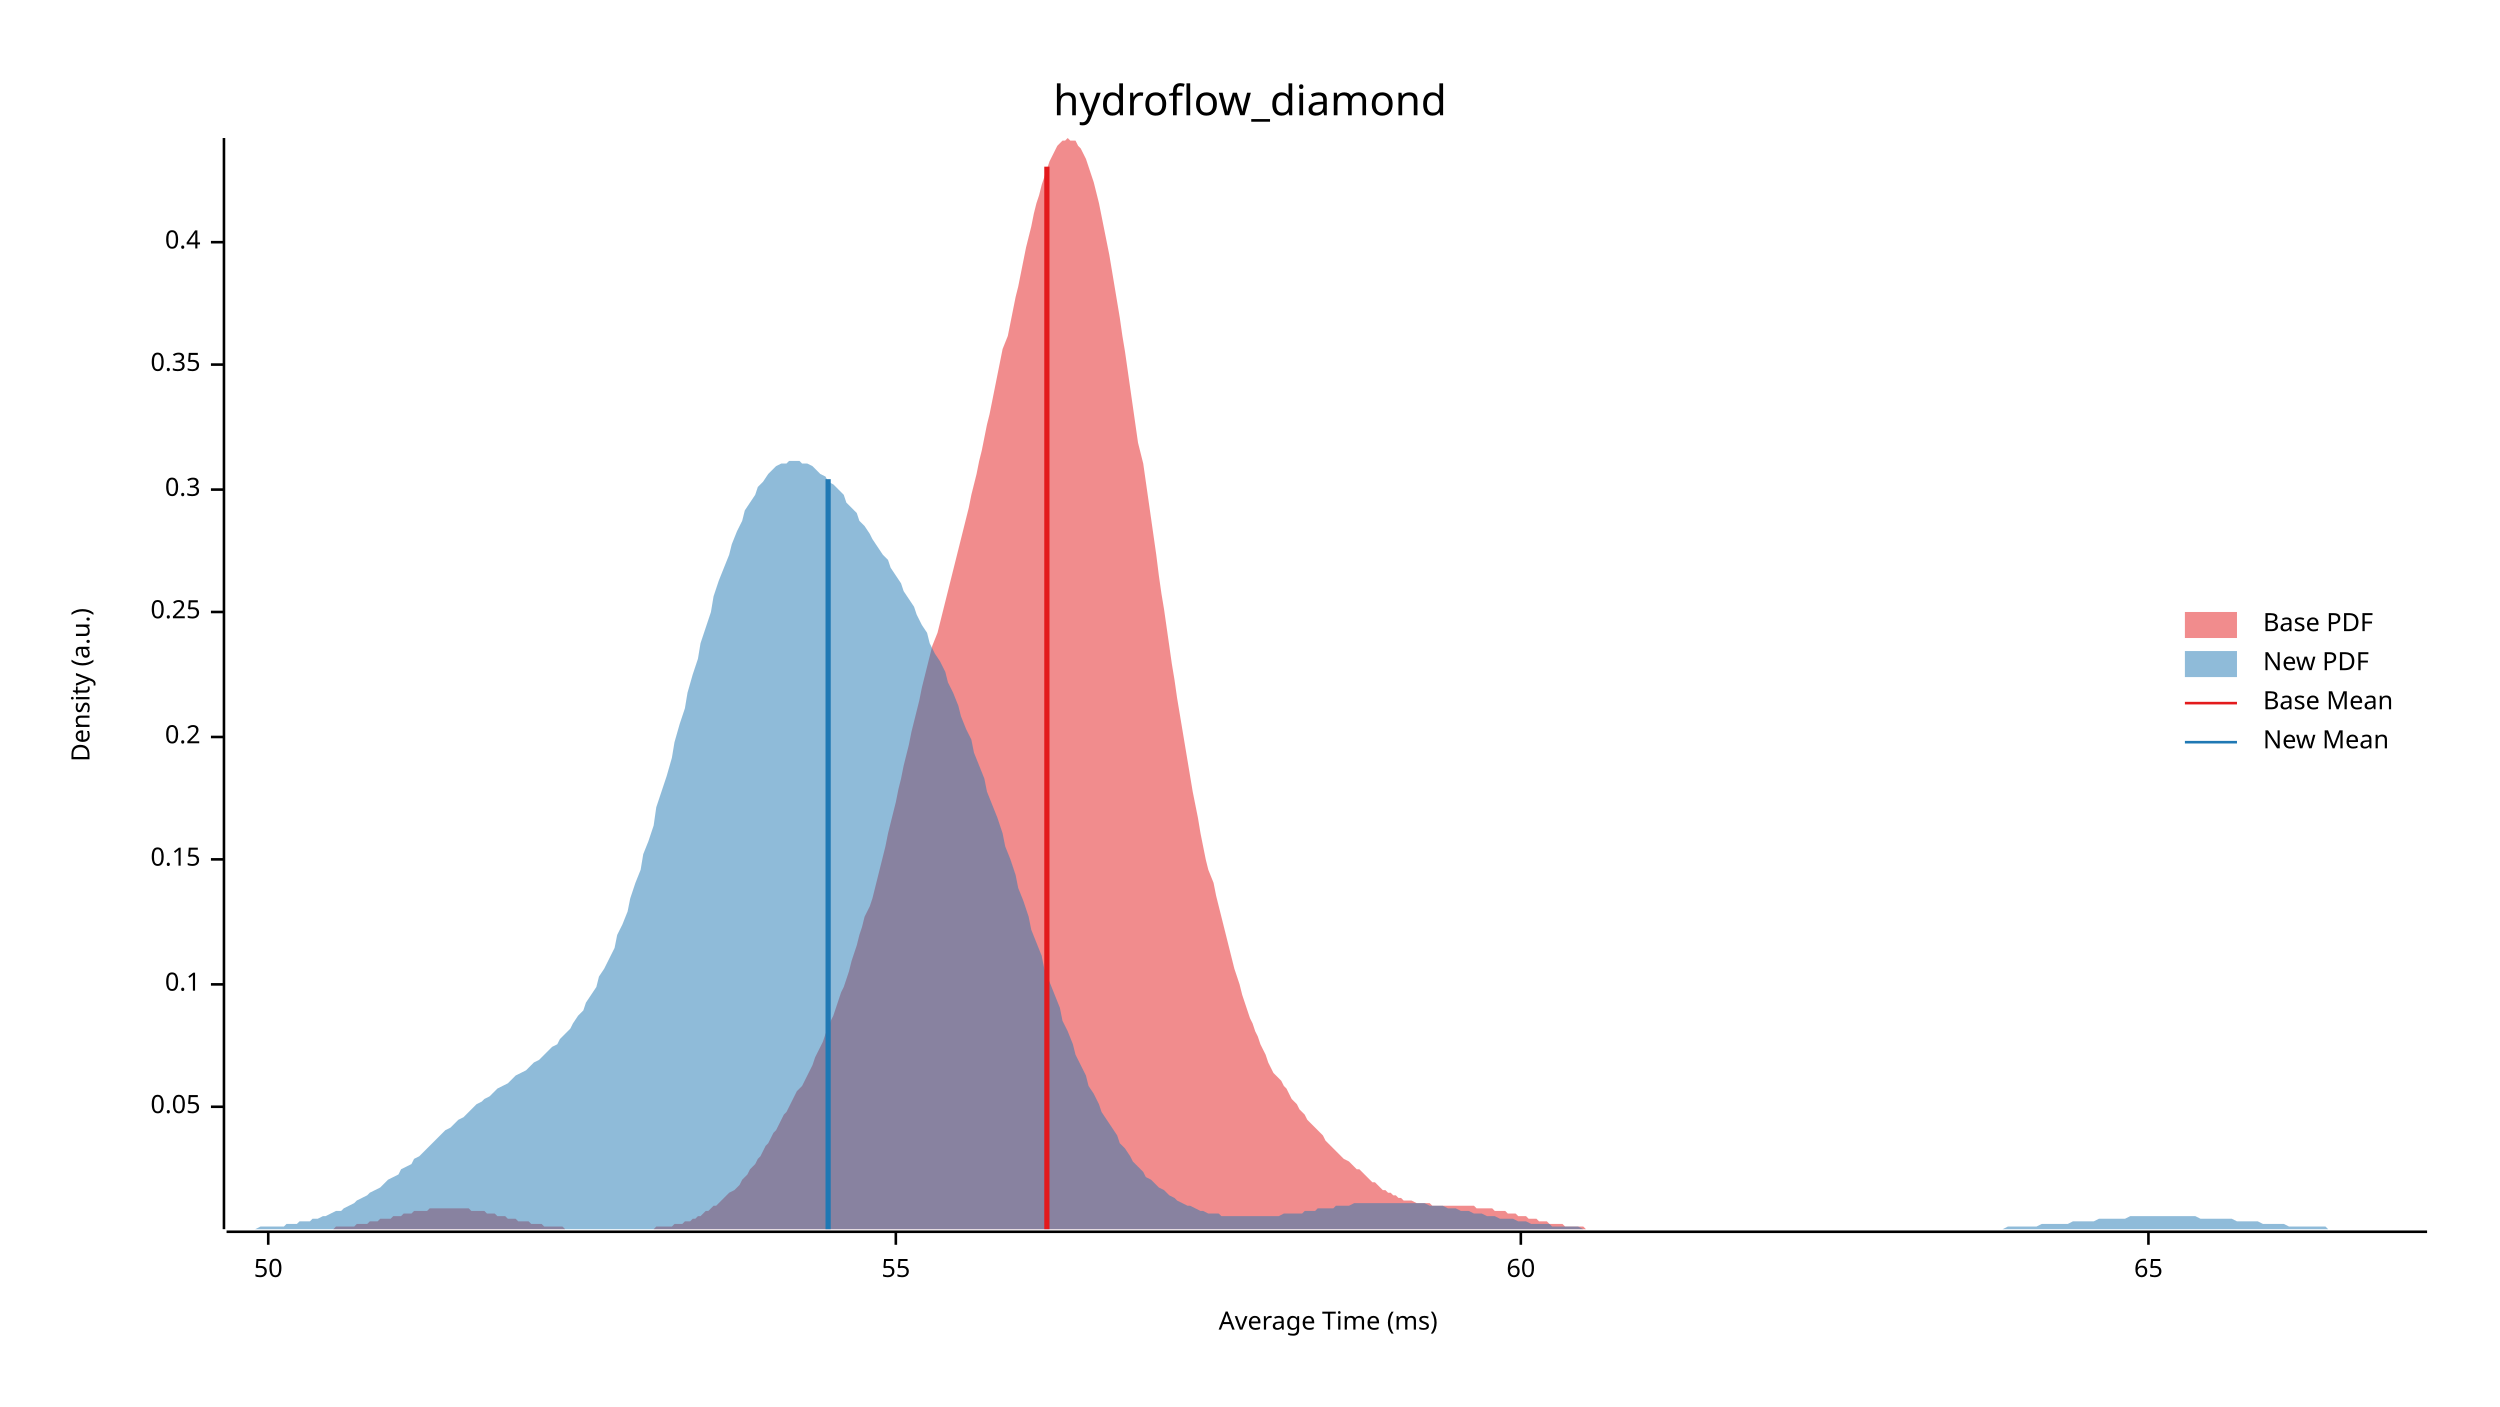
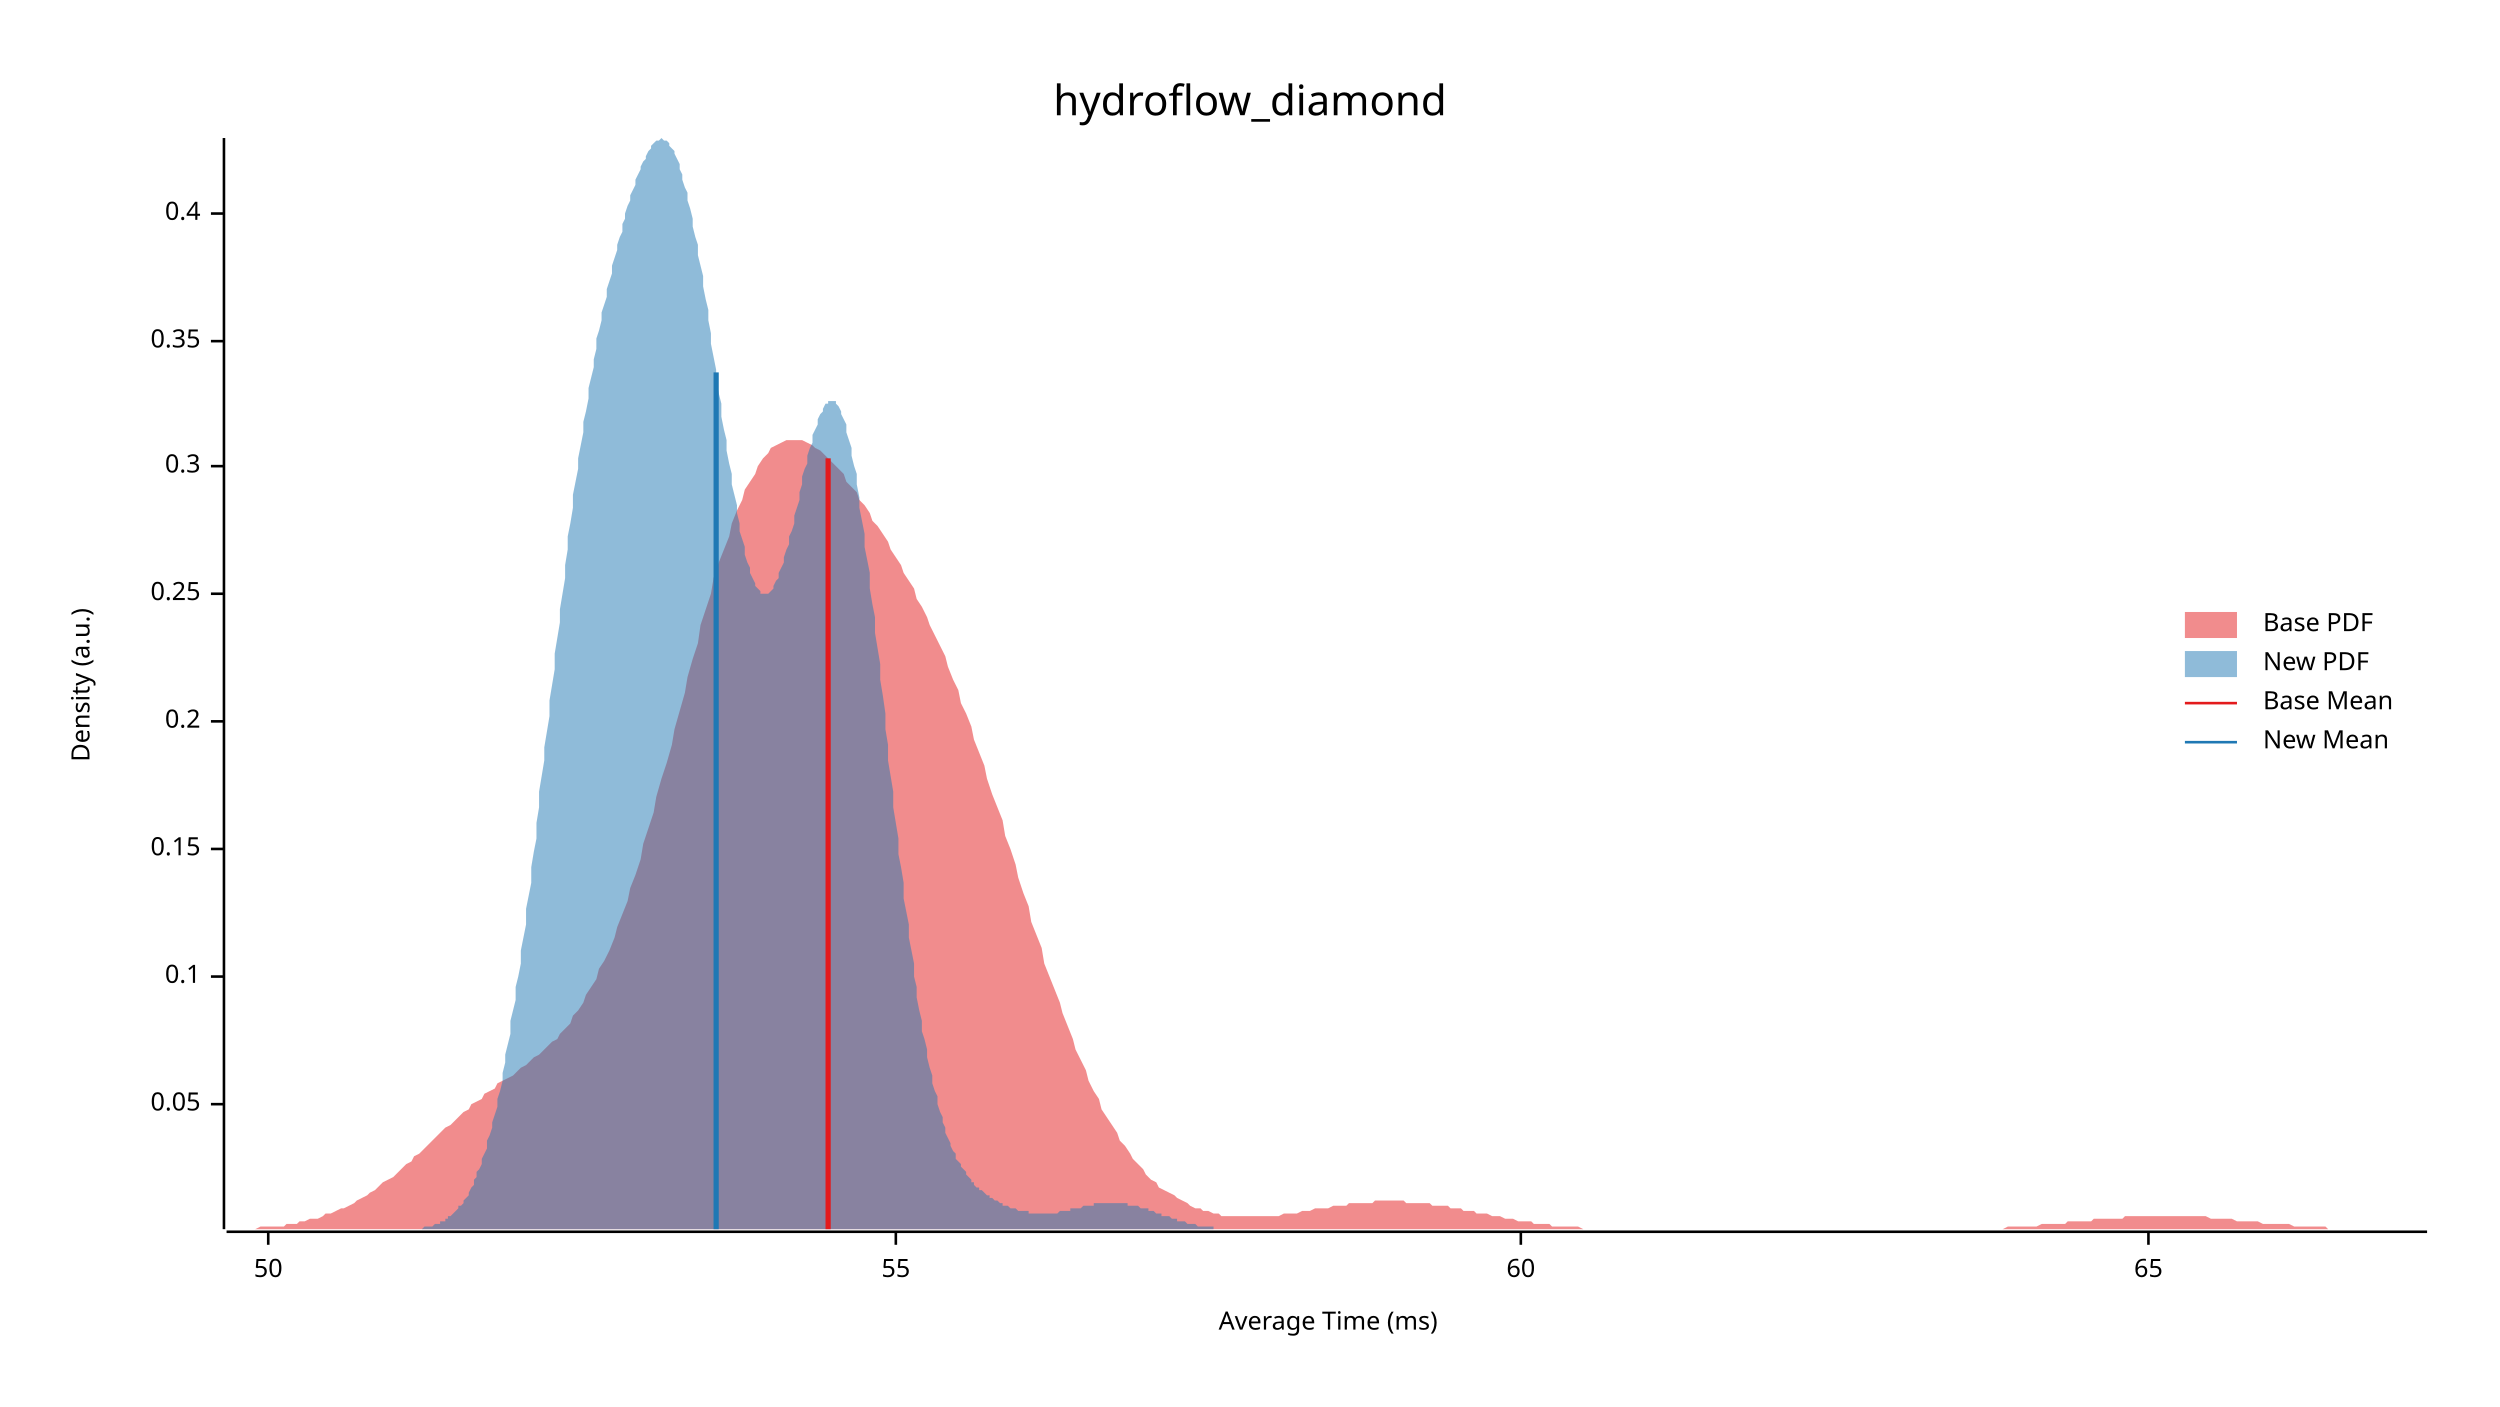
<svg xmlns="http://www.w3.org/2000/svg" width="960" height="540" viewBox="0 0 960 540">
  <text x="480" y="32" dy="0.76em" text-anchor="middle" font-family="sans-serif" font-size="16.129" opacity="1" fill="#000000">
hydroflow_diamond
</text>
  <text x="27" y="263" dy="0.76em" text-anchor="middle" font-family="sans-serif" font-size="9.677" opacity="1" fill="#000000" transform="rotate(270, 27, 263)">
Density (a.u.)
</text>
  <text x="510" y="513" dy="-0.5ex" text-anchor="middle" font-family="sans-serif" font-size="9.677" opacity="1" fill="#000000">
Average Time (ms)
</text>
  <polyline fill="none" opacity="1" stroke="#000000" stroke-width="1" points="86,53 86,472 " />
-   <text x="77" y="425" dy="0.5ex" text-anchor="end" font-family="sans-serif" font-size="9.677" opacity="1" fill="#000000">
+   <text x="77" y="424" dy="0.5ex" text-anchor="end" font-family="sans-serif" font-size="9.677" opacity="1" fill="#000000">
0.05
</text>
-   <polyline fill="none" opacity="1" stroke="#000000" stroke-width="1" points="81,425 86,425 " />
-   <text x="77" y="378" dy="0.5ex" text-anchor="end" font-family="sans-serif" font-size="9.677" opacity="1" fill="#000000">
+   <polyline fill="none" opacity="1" stroke="#000000" stroke-width="1" points="81,424 86,424 " />
+   <text x="77" y="375" dy="0.5ex" text-anchor="end" font-family="sans-serif" font-size="9.677" opacity="1" fill="#000000">
0.1
</text>
-   <polyline fill="none" opacity="1" stroke="#000000" stroke-width="1" points="81,378 86,378 " />
-   <text x="77" y="330" dy="0.5ex" text-anchor="end" font-family="sans-serif" font-size="9.677" opacity="1" fill="#000000">
+   <polyline fill="none" opacity="1" stroke="#000000" stroke-width="1" points="81,375 86,375 " />
+   <text x="77" y="326" dy="0.5ex" text-anchor="end" font-family="sans-serif" font-size="9.677" opacity="1" fill="#000000">
0.15
</text>
-   <polyline fill="none" opacity="1" stroke="#000000" stroke-width="1" points="81,330 86,330 " />
-   <text x="77" y="283" dy="0.5ex" text-anchor="end" font-family="sans-serif" font-size="9.677" opacity="1" fill="#000000">
+   <polyline fill="none" opacity="1" stroke="#000000" stroke-width="1" points="81,326 86,326 " />
+   <text x="77" y="277" dy="0.5ex" text-anchor="end" font-family="sans-serif" font-size="9.677" opacity="1" fill="#000000">
0.2
</text>
-   <polyline fill="none" opacity="1" stroke="#000000" stroke-width="1" points="81,283 86,283 " />
-   <text x="77" y="235" dy="0.5ex" text-anchor="end" font-family="sans-serif" font-size="9.677" opacity="1" fill="#000000">
+   <polyline fill="none" opacity="1" stroke="#000000" stroke-width="1" points="81,277 86,277 " />
+   <text x="77" y="228" dy="0.5ex" text-anchor="end" font-family="sans-serif" font-size="9.677" opacity="1" fill="#000000">
0.25
</text>
-   <polyline fill="none" opacity="1" stroke="#000000" stroke-width="1" points="81,235 86,235 " />
-   <text x="77" y="188" dy="0.5ex" text-anchor="end" font-family="sans-serif" font-size="9.677" opacity="1" fill="#000000">
+   <polyline fill="none" opacity="1" stroke="#000000" stroke-width="1" points="81,228 86,228 " />
+   <text x="77" y="179" dy="0.5ex" text-anchor="end" font-family="sans-serif" font-size="9.677" opacity="1" fill="#000000">
0.3
</text>
-   <polyline fill="none" opacity="1" stroke="#000000" stroke-width="1" points="81,188 86,188 " />
-   <text x="77" y="140" dy="0.5ex" text-anchor="end" font-family="sans-serif" font-size="9.677" opacity="1" fill="#000000">
+   <polyline fill="none" opacity="1" stroke="#000000" stroke-width="1" points="81,179 86,179 " />
+   <text x="77" y="131" dy="0.5ex" text-anchor="end" font-family="sans-serif" font-size="9.677" opacity="1" fill="#000000">
0.35
</text>
-   <polyline fill="none" opacity="1" stroke="#000000" stroke-width="1" points="81,140 86,140 " />
-   <text x="77" y="93" dy="0.5ex" text-anchor="end" font-family="sans-serif" font-size="9.677" opacity="1" fill="#000000">
+   <polyline fill="none" opacity="1" stroke="#000000" stroke-width="1" points="81,131 86,131 " />
+   <text x="77" y="82" dy="0.5ex" text-anchor="end" font-family="sans-serif" font-size="9.677" opacity="1" fill="#000000">
0.4
</text>
-   <polyline fill="none" opacity="1" stroke="#000000" stroke-width="1" points="81,93 86,93 " />
+   <polyline fill="none" opacity="1" stroke="#000000" stroke-width="1" points="81,82 86,82 " />
  <polyline fill="none" opacity="1" stroke="#000000" stroke-width="1" points="87,473 932,473 " />
  <text x="103" y="483" dy="0.76em" text-anchor="middle" font-family="sans-serif" font-size="9.677" opacity="1" fill="#000000">
50
</text>
  <polyline fill="none" opacity="1" stroke="#000000" stroke-width="1" points="103,473 103,478 " />
  <text x="344" y="483" dy="0.76em" text-anchor="middle" font-family="sans-serif" font-size="9.677" opacity="1" fill="#000000">
55
</text>
  <polyline fill="none" opacity="1" stroke="#000000" stroke-width="1" points="344,473 344,478 " />
  <text x="584" y="483" dy="0.76em" text-anchor="middle" font-family="sans-serif" font-size="9.677" opacity="1" fill="#000000">
60
</text>
  <polyline fill="none" opacity="1" stroke="#000000" stroke-width="1" points="584,473 584,478 " />
  <text x="825" y="483" dy="0.76em" text-anchor="middle" font-family="sans-serif" font-size="9.677" opacity="1" fill="#000000">
65
</text>
  <polyline fill="none" opacity="1" stroke="#000000" stroke-width="1" points="825,473 825,478 " />
-   <polygon opacity="0.5" fill="#E31A1C" points="109,472 110,472 111,472 112,472 113,472 114,472 115,472 116,472 117,472 118,472 119,472 120,472 121,472 122,472 124,472 125,472 126,472 127,472 128,472 129,471 130,471 131,471 132,471 133,471 134,471 135,471 136,471 137,470 138,470 139,470 140,470 141,470 142,469 143,469 144,469 145,469 146,468 147,468 148,468 150,468 151,467 152,467 153,467 154,467 155,466 156,466 157,466 158,466 159,465 160,465 161,465 162,465 163,465 164,465 165,464 166,464 167,464 168,464 169,464 170,464 171,464 172,464 173,464 174,464 176,464 177,464 178,464 179,464 180,464 181,465 182,465 183,465 184,465 185,465 186,465 187,466 188,466 189,466 190,466 191,467 192,467 193,467 194,467 195,468 196,468 197,468 198,468 199,469 200,469 201,469 203,469 204,470 205,470 206,470 207,470 208,470 209,471 210,471 211,471 212,471 213,471 214,471 215,471 216,471 217,472 218,472 219,472 220,472 221,472 222,472 223,472 224,472 225,472 226,472 227,472 229,472 230,472 231,472 232,472 233,472 234,472 235,472 236,472 237,472 238,472 239,472 240,472 241,472 242,472 243,472 244,472 245,472 246,472 247,472 248,472 249,472 250,472 251,472 252,471 253,471 255,471 256,471 257,471 258,471 259,470 260,470 261,470 262,470 263,469 264,469 265,469 266,468 267,468 268,467 269,467 270,466 271,465 272,465 273,464 274,463 275,463 276,462 277,461 278,460 279,459 280,458 282,457 283,456 284,455 285,453 286,452 287,451 288,449 289,448 290,447 291,445 292,444 293,442 294,440 295,439 296,437 297,435 298,434 299,432 300,430 301,428 302,427 303,425 304,423 305,421 306,419 308,417 309,415 310,413 311,411 312,409 313,406 314,404 315,402 316,400 317,397 318,395 319,392 320,390 321,387 322,384 323,381 324,379 325,376 326,373 327,369 328,366 329,363 330,359 331,356 332,352 334,348 335,345 336,341 337,337 338,333 339,329 340,325 341,320 342,316 343,312 344,308 345,303 346,299 347,294 348,290 349,286 350,281 351,277 352,273 353,269 354,264 355,260 356,256 357,252 358,248 360,243 361,239 362,235 363,231 364,227 365,223 366,219 367,215 368,211 369,207 370,203 371,199 372,195 373,190 374,186 375,182 376,177 377,173 378,168 379,163 380,159 381,154 382,149 383,144 384,139 385,134 387,129 388,124 389,119 390,114 391,110 392,105 393,100 394,95 395,91 396,87 397,82 398,78 399,75 400,71 401,68 402,65 403,62 404,60 405,58 406,56 407,55 408,54 409,54 410,53 411,54 413,54 414,56 415,57 416,59 417,61 418,64 419,67 420,70 421,74 422,78 423,83 424,88 425,93 426,98 427,104 428,110 429,116 430,122 431,129 432,135 433,142 434,149 435,156 436,163 437,170 439,178 440,185 441,192 442,199 443,206 444,213 445,221 446,228 447,234 448,241 449,248 450,255 451,261 452,268 453,274 454,280 455,286 456,292 457,298 458,304 459,309 460,314 461,320 462,325 463,330 464,334 466,339 467,344 468,348 469,352 470,356 471,360 472,364 473,368 474,372 475,375 476,378 477,382 478,385 479,388 480,391 481,393 482,396 483,398 484,401 485,403 486,405 487,408 488,410 489,412 490,413 492,415 493,417 494,418 495,420 496,422 497,423 498,424 499,426 500,427 501,428 502,430 503,431 504,432 505,433 506,434 507,435 508,436 509,438 510,439 511,440 512,441 513,442 514,443 515,444 516,445 518,446 519,447 520,448 521,449 522,449 523,450 524,451 525,452 526,453 527,454 528,454 529,455 530,456 531,457 532,457 533,458 534,458 535,459 536,459 537,460 538,460 539,461 540,461 541,461 542,461 544,462 545,462 546,462 547,462 548,462 549,462 550,463 551,463 552,463 553,463 554,463 555,463 556,463 557,463 558,463 559,463 560,463 561,463 562,463 563,463 564,463 565,463 566,463 567,464 568,464 569,464 571,464 572,464 573,464 574,465 575,465 576,465 577,465 578,465 579,466 580,466 581,466 582,466 583,467 584,467 585,467 586,467 587,468 588,468 589,468 590,468 591,469 592,469 593,469 594,469 595,470 597,470 598,470 599,470 600,470 601,471 602,471 603,471 604,471 605,471 606,471 607,471 608,471 609,472 610,472 611,472 612,472 613,472 614,472 615,472 616,472 617,472 618,472 619,472 620,472 621,472 623,472 624,472 625,472 626,472 627,472 628,472 628,472 109,472 " />
-   <polygon opacity="0.5" fill="#1F78B4" points="87,472 88,472 90,472 92,472 93,472 95,472 97,472 98,472 100,471 102,471 103,471 105,471 107,471 109,471 110,470 112,470 114,470 115,469 117,469 119,469 120,468 122,468 124,467 125,467 127,466 129,465 131,465 132,464 134,463 136,462 137,461 139,460 141,459 142,458 144,457 146,456 147,455 149,453 151,452 153,451 154,449 156,448 158,447 159,445 161,444 163,442 164,441 166,439 168,437 169,436 171,434 173,433 175,431 176,430 178,429 180,427 181,426 183,424 185,423 186,422 188,421 190,419 191,418 193,417 195,416 197,414 198,413 200,412 202,411 203,410 205,408 207,407 208,406 210,404 212,402 214,401 215,399 217,397 219,395 220,393 222,390 224,388 225,385 227,382 229,379 230,375 232,372 234,368 236,364 237,359 239,355 241,350 242,345 244,339 246,334 247,328 249,323 251,317 252,310 254,304 256,298 258,291 259,285 261,278 263,272 264,266 266,259 268,253 269,247 271,241 273,235 274,229 276,223 278,218 280,213 281,209 283,204 285,200 286,196 288,193 290,190 291,187 293,185 295,182 296,181 298,179 300,178 302,178 303,177 305,177 307,177 308,178 310,178 312,179 313,180 315,182 317,183 318,185 320,186 322,188 324,190 325,193 327,195 329,197 330,200 332,202 334,205 335,207 337,210 339,213 341,215 342,218 344,221 346,224 347,227 349,230 351,233 352,236 354,240 356,243 357,247 359,251 361,254 363,258 364,262 366,266 368,271 369,275 371,280 373,284 374,289 376,294 378,299 379,304 381,309 383,314 385,320 386,325 388,330 390,336 391,341 393,346 395,352 396,357 398,362 400,367 401,372 403,377 405,382 407,387 408,392 410,396 412,401 413,405 415,409 417,413 418,417 420,420 422,424 423,427 425,430 427,433 429,436 430,439 432,441 434,444 435,446 437,448 439,450 440,452 442,453 444,455 445,456 447,457 449,459 451,460 452,461 454,462 456,463 457,463 459,464 461,465 462,465 464,466 466,466 468,466 469,467 471,467 473,467 474,467 476,467 478,467 479,467 481,467 483,467 484,467 486,467 488,467 490,467 491,467 493,466 495,466 496,466 498,466 500,466 501,465 503,465 505,465 506,464 508,464 510,464 512,464 513,463 515,463 517,463 518,463 520,462 522,462 523,462 525,462 527,462 528,462 530,462 532,462 534,462 535,462 537,462 539,462 540,462 542,462 544,462 545,462 547,462 549,463 550,463 552,463 554,463 556,464 557,464 559,464 561,465 562,465 564,465 566,466 567,466 569,466 571,467 573,467 574,467 576,468 578,468 579,468 581,468 583,469 584,469 586,469 588,470 589,470 591,470 593,470 595,470 596,471 598,471 600,471 601,471 603,471 605,471 606,471 608,472 610,472 611,472 613,472 615,472 617,472 618,472 620,472 622,472 623,472 625,472 627,472 628,472 630,472 632,472 633,472 635,472 637,472 639,472 640,472 642,472 644,472 645,472 647,472 649,472 650,472 652,472 654,472 655,472 657,472 659,472 661,472 662,472 664,472 666,472 667,472 669,472 671,472 672,472 674,472 676,472 677,472 679,472 681,472 683,472 684,472 686,472 688,472 689,472 691,472 693,472 694,472 696,472 698,472 700,472 701,472 703,472 705,472 706,472 708,472 710,472 711,472 713,472 715,472 716,472 718,472 720,472 722,472 723,472 725,472 727,472 728,472 730,472 732,472 733,472 735,472 737,472 738,472 740,472 742,472 744,472 745,472 747,472 749,472 750,472 752,472 754,472 755,472 757,472 759,472 760,472 762,472 764,472 766,472 767,472 769,472 771,471 772,471 774,471 776,471 777,471 779,471 781,471 782,471 784,470 786,470 788,470 789,470 791,470 793,470 794,470 796,469 798,469 799,469 801,469 803,469 804,469 806,468 808,468 810,468 811,468 813,468 815,468 816,468 818,467 820,467 821,467 823,467 825,467 827,467 828,467 830,467 832,467 833,467 835,467 837,467 838,467 840,467 842,467 843,467 845,468 847,468 849,468 850,468 852,468 854,468 855,468 857,468 859,469 860,469 862,469 864,469 865,469 867,469 869,470 871,470 872,470 874,470 876,470 877,470 879,471 881,471 882,471 884,471 886,471 887,471 889,471 891,471 893,471 894,472 896,472 898,472 899,472 901,472 903,472 904,472 906,472 908,472 909,472 911,472 913,472 915,472 916,472 918,472 920,472 921,472 923,472 925,472 926,472 928,472 930,472 932,472 932,472 87,472 " />
-   <polyline fill="none" opacity="1" stroke="#E31A1C" stroke-width="2" points="402,472 402,64 " />
-   <polyline fill="none" opacity="1" stroke="#1F78B4" stroke-width="2" points="318,472 318,184 " />
+   <polygon opacity="0.5" fill="#E31A1C" points="87,472 88,472 90,472 92,472 93,472 95,472 97,472 98,472 100,471 102,471 103,471 105,471 107,471 109,471 110,470 112,470 114,470 115,469 117,469 119,468 120,468 122,468 124,467 125,466 127,466 129,465 131,464 132,464 134,463 136,462 137,461 139,460 141,459 142,458 144,457 146,455 147,454 149,453 151,452 153,450 154,449 156,447 158,446 159,444 161,443 163,441 164,440 166,438 168,436 169,435 171,433 173,432 175,430 176,429 178,427 180,426 181,424 183,423 185,422 186,420 188,419 190,418 191,416 193,415 195,414 197,413 198,412 200,410 202,409 203,408 205,406 207,405 208,404 210,402 212,400 214,399 215,397 217,395 219,393 220,390 222,388 224,385 225,382 227,379 229,376 230,372 232,369 234,365 236,360 237,356 239,351 241,346 242,341 244,336 246,330 247,324 249,318 251,312 252,306 254,299 256,293 258,286 259,280 261,273 263,266 264,260 266,253 268,247 269,240 271,234 273,228 274,222 276,216 278,211 280,206 281,201 283,196 285,192 286,188 288,185 290,182 291,179 293,176 295,174 296,172 298,171 300,170 302,169 303,169 305,169 307,169 308,169 310,170 312,171 313,172 315,173 317,175 318,176 320,178 322,180 324,182 325,185 327,187 329,189 330,192 332,194 334,197 335,200 337,202 339,205 341,208 342,211 344,214 346,217 347,220 349,223 351,226 352,230 354,233 356,237 357,240 359,244 361,248 363,252 364,256 366,261 368,265 369,270 371,274 373,279 374,284 376,289 378,294 379,299 381,305 383,310 385,315 386,321 388,326 390,332 391,337 393,343 395,348 396,354 398,359 400,364 401,370 403,375 405,380 407,385 408,389 410,394 412,399 413,403 415,407 417,411 418,415 420,419 422,422 423,426 425,429 427,432 429,435 430,438 432,440 434,443 435,445 437,447 439,449 440,451 442,453 444,454 445,456 447,457 449,458 451,459 452,460 454,461 456,462 457,463 459,464 461,464 462,465 464,465 466,466 468,466 469,467 471,467 473,467 474,467 476,467 478,467 479,467 481,467 483,467 484,467 486,467 488,467 490,467 491,467 493,466 495,466 496,466 498,466 500,465 501,465 503,465 505,464 506,464 508,464 510,464 512,463 513,463 515,463 517,463 518,462 520,462 522,462 523,462 525,462 527,462 528,461 530,461 532,461 534,461 535,461 537,461 539,461 540,462 542,462 544,462 545,462 547,462 549,462 550,463 552,463 554,463 556,463 557,464 559,464 561,464 562,465 564,465 566,465 567,466 569,466 571,466 573,467 574,467 576,467 578,468 579,468 581,468 583,469 584,469 586,469 588,469 589,470 591,470 593,470 595,470 596,471 598,471 600,471 601,471 603,471 605,471 606,471 608,472 610,472 611,472 613,472 615,472 617,472 618,472 620,472 622,472 623,472 625,472 627,472 628,472 630,472 632,472 633,472 635,472 637,472 639,472 640,472 642,472 644,472 645,472 647,472 649,472 650,472 652,472 654,472 655,472 657,472 659,472 661,472 662,472 664,472 666,472 667,472 669,472 671,472 672,472 674,472 676,472 677,472 679,472 681,472 683,472 684,472 686,472 688,472 689,472 691,472 693,472 694,472 696,472 698,472 700,472 701,472 703,472 705,472 706,472 708,472 710,472 711,472 713,472 715,472 716,472 718,472 720,472 722,472 723,472 725,472 727,472 728,472 730,472 732,472 733,472 735,472 737,472 738,472 740,472 742,472 744,472 745,472 747,472 749,472 750,472 752,472 754,472 755,472 757,472 759,472 760,472 762,472 764,472 766,472 767,472 769,472 771,471 772,471 774,471 776,471 777,471 779,471 781,471 782,471 784,470 786,470 788,470 789,470 791,470 793,470 794,469 796,469 798,469 799,469 801,469 803,469 804,468 806,468 808,468 810,468 811,468 813,468 815,468 816,467 818,467 820,467 821,467 823,467 825,467 827,467 828,467 830,467 832,467 833,467 835,467 837,467 838,467 840,467 842,467 843,467 845,467 847,467 849,468 850,468 852,468 854,468 855,468 857,468 859,469 860,469 862,469 864,469 865,469 867,469 869,470 871,470 872,470 874,470 876,470 877,470 879,470 881,471 882,471 884,471 886,471 887,471 889,471 891,471 893,471 894,472 896,472 898,472 899,472 901,472 903,472 904,472 906,472 908,472 909,472 911,472 913,472 915,472 916,472 918,472 920,472 921,472 923,472 925,472 926,472 928,472 930,472 932,472 932,472 87,472 " />
+   <polygon opacity="0.5" fill="#1F78B4" points="158,472 158,472 159,472 160,472 160,472 161,472 161,472 162,472 163,471 163,471 164,471 165,471 165,471 166,471 167,470 167,470 168,470 169,470 169,469 170,469 171,469 171,468 172,468 172,467 173,467 174,466 174,466 175,465 176,464 176,463 177,463 178,462 178,461 179,460 180,459 180,458 181,456 182,455 182,453 183,452 183,450 184,449 185,447 185,445 186,443 187,441 187,438 188,436 189,433 189,431 190,428 191,425 191,422 192,419 193,415 193,412 194,408 194,405 195,401 196,397 196,392 197,388 198,384 198,379 199,375 200,370 200,365 201,360 202,355 202,349 203,344 204,339 204,333 205,327 206,322 206,316 207,310 207,304 208,298 209,292 209,287 210,281 211,275 211,269 212,263 213,257 213,251 214,245 215,239 215,234 216,228 217,222 217,217 218,211 218,206 219,201 220,195 220,190 221,185 222,180 222,176 223,171 224,166 224,162 225,158 226,153 226,149 227,145 228,141 228,138 229,134 229,130 230,127 231,123 231,120 232,117 233,114 233,111 234,108 235,105 235,102 236,99 237,96 237,94 238,91 239,89 239,86 240,84 240,82 241,79 242,77 242,75 243,73 244,71 244,69 245,67 246,65 246,64 247,62 248,61 248,60 249,58 250,57 250,56 251,55 251,55 252,54 253,54 253,54 254,53 255,54 255,54 256,54 257,55 257,56 258,57 259,58 259,59 260,61 261,63 261,65 262,67 262,69 263,72 264,74 264,77 265,80 266,84 266,87 267,91 268,94 268,98 269,102 270,106 270,110 271,115 272,119 272,123 273,128 273,132 274,137 275,142 275,146 276,151 277,155 277,160 278,165 279,169 279,173 280,178 281,182 281,186 282,190 283,194 283,197 284,201 284,204 285,207 286,210 286,213 287,216 288,218 288,220 289,222 290,224 290,225 291,226 292,227 292,228 293,228 294,228 294,228 295,228 295,228 296,227 297,226 297,225 298,223 299,222 299,220 300,218 301,216 301,214 302,211 303,209 303,206 304,204 305,201 305,198 306,195 307,192 307,189 308,186 308,183 309,180 310,178 310,175 311,172 312,170 312,167 313,165 314,163 314,161 315,159 316,158 316,157 317,155 318,155 318,154 319,154 319,154 320,154 321,154 321,155 322,156 323,158 323,159 324,161 325,163 325,166 326,169 327,172 327,175 328,179 329,182 329,186 330,191 330,195 331,200 332,205 332,210 333,215 334,220 334,226 335,232 336,237 336,243 337,249 338,255 338,261 339,267 340,274 340,280 341,286 341,292 342,298 343,304 343,310 344,316 345,322 345,328 346,333 347,339 347,345 348,350 349,355 349,360 350,365 351,370 351,375 352,379 352,383 353,388 354,392 354,396 355,399 356,403 356,406 357,410 358,413 358,416 359,419 360,421 360,424 361,427 362,429 362,431 363,433 363,435 364,437 365,439 365,440 366,442 367,443 367,445 368,446 369,447 369,448 370,449 371,450 371,451 372,452 373,453 373,454 374,454 374,455 375,456 376,456 376,457 377,457 378,458 378,458 379,459 380,459 380,460 381,460 382,461 382,461 383,461 384,462 384,462 385,462 385,463 386,463 387,463 387,463 388,464 389,464 389,464 390,464 391,465 391,465 392,465 393,465 393,465 394,465 395,465 395,466 396,466 397,466 397,466 398,466 398,466 399,466 400,466 400,466 401,466 402,466 402,466 403,466 404,466 404,466 405,466 406,466 406,466 407,465 408,465 408,465 409,465 409,465 410,465 411,465 411,464 412,464 413,464 413,464 414,464 415,464 415,464 416,463 417,463 417,463 418,463 419,463 419,463 420,463 420,462 421,462 422,462 422,462 423,462 424,462 424,462 425,462 426,462 426,462 427,462 428,462 428,462 429,462 430,462 430,462 431,462 431,462 432,462 433,462 433,463 434,463 435,463 435,463 436,463 437,463 437,463 438,464 439,464 439,464 440,464 441,464 441,465 442,465 442,465 443,465 444,466 444,466 445,466 446,466 446,467 447,467 448,467 448,467 449,467 450,468 450,468 451,468 452,468 452,469 453,469 453,469 454,469 455,469 455,469 456,470 457,470 457,470 458,470 459,470 459,470 460,471 461,471 461,471 462,471 463,471 463,471 464,471 464,471 465,471 466,471 466,472 467,472 468,472 468,472 469,472 470,472 470,472 471,472 472,472 472,472 473,472 474,472 474,472 475,472 475,472 476,472 477,472 477,472 478,472 479,472 479,472 480,472 481,472 481,472 158,472 " />
+   <polyline fill="none" opacity="1" stroke="#E31A1C" stroke-width="2" points="318,472 318,176 " />
+   <polyline fill="none" opacity="1" stroke="#1F78B4" stroke-width="2" points="275,472 275,143 " />
  <text x="869" y="235" dy="0.76em" text-anchor="start" font-family="sans-serif" font-size="9.677" opacity="1" fill="#000000">
Base PDF
</text>
  <text x="869" y="250" dy="0.76em" text-anchor="start" font-family="sans-serif" font-size="9.677" opacity="1" fill="#000000">
New PDF
</text>
  <text x="869" y="265" dy="0.76em" text-anchor="start" font-family="sans-serif" font-size="9.677" opacity="1" fill="#000000">
Base Mean
</text>
  <text x="869" y="280" dy="0.76em" text-anchor="start" font-family="sans-serif" font-size="9.677" opacity="1" fill="#000000">
New Mean
</text>
  <rect x="839" y="235" width="20" height="10" opacity="0.5" fill="#E31A1C" stroke="none" />
  <rect x="839" y="250" width="20" height="10" opacity="0.5" fill="#1F78B4" stroke="none" />
  <polyline fill="none" opacity="1" stroke="#E31A1C" stroke-width="1" points="839,270 859,270 " />
  <polyline fill="none" opacity="1" stroke="#1F78B4" stroke-width="1" points="839,285 859,285 " />
</svg>
